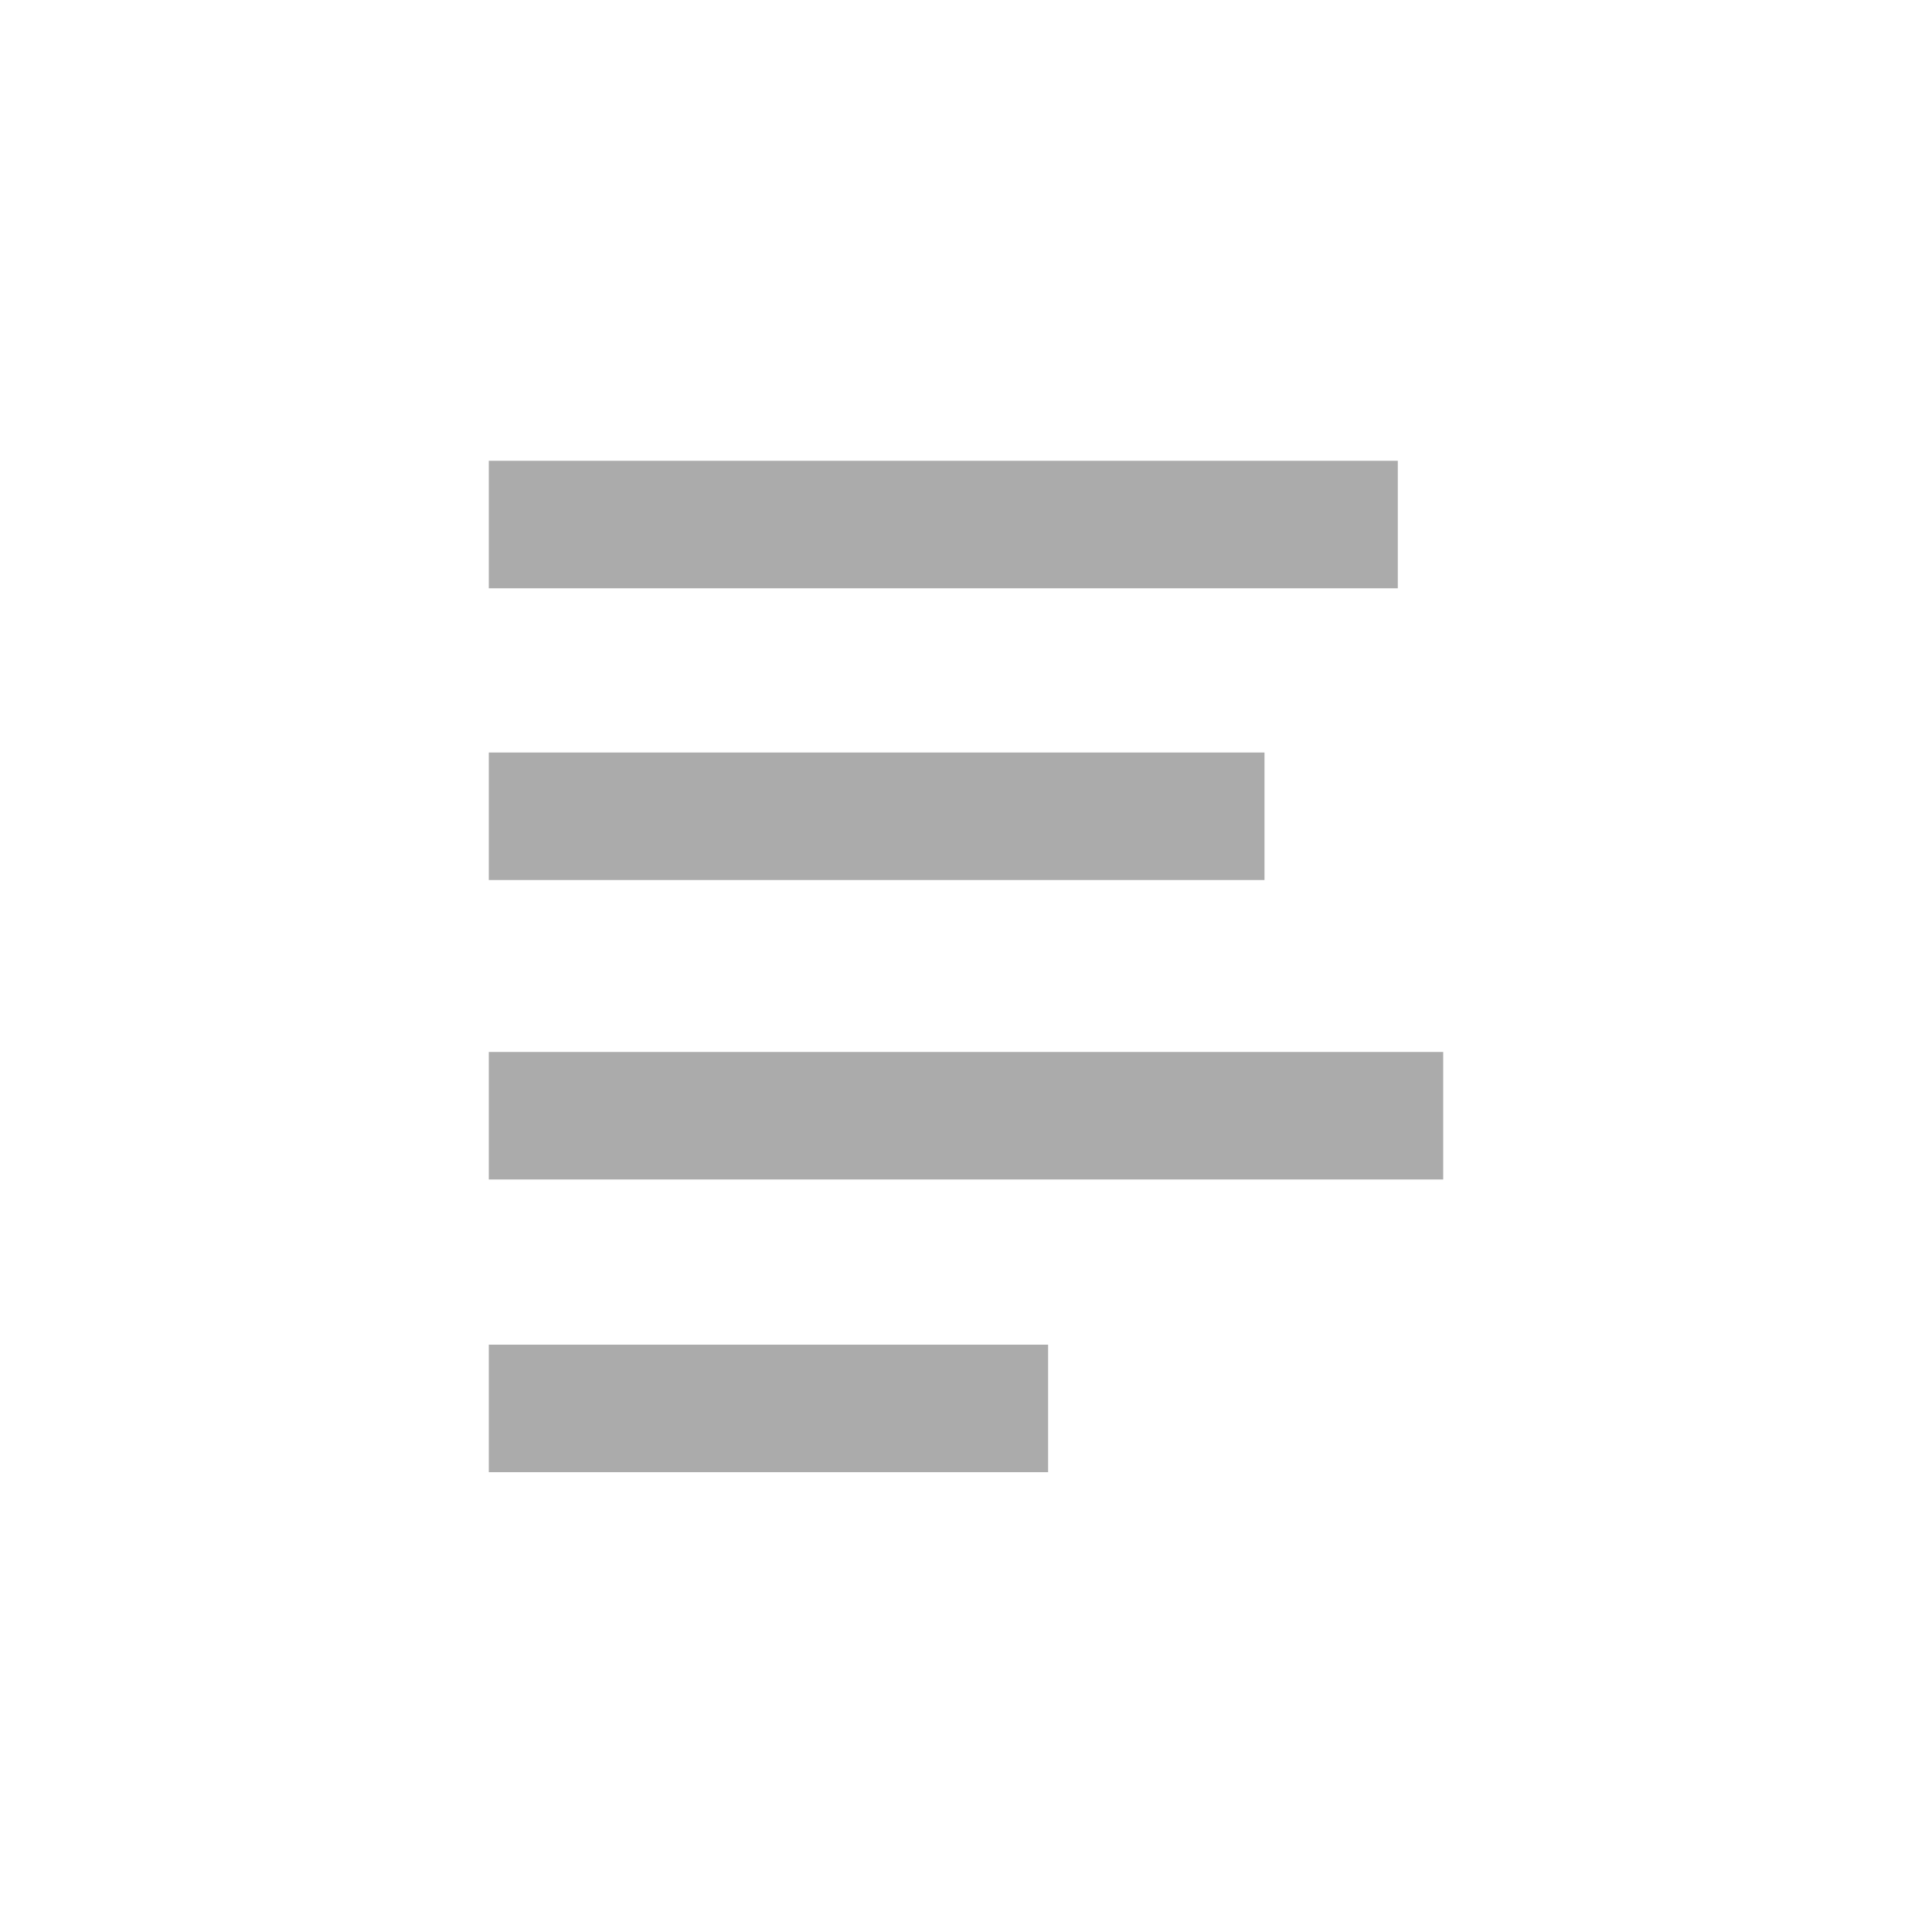
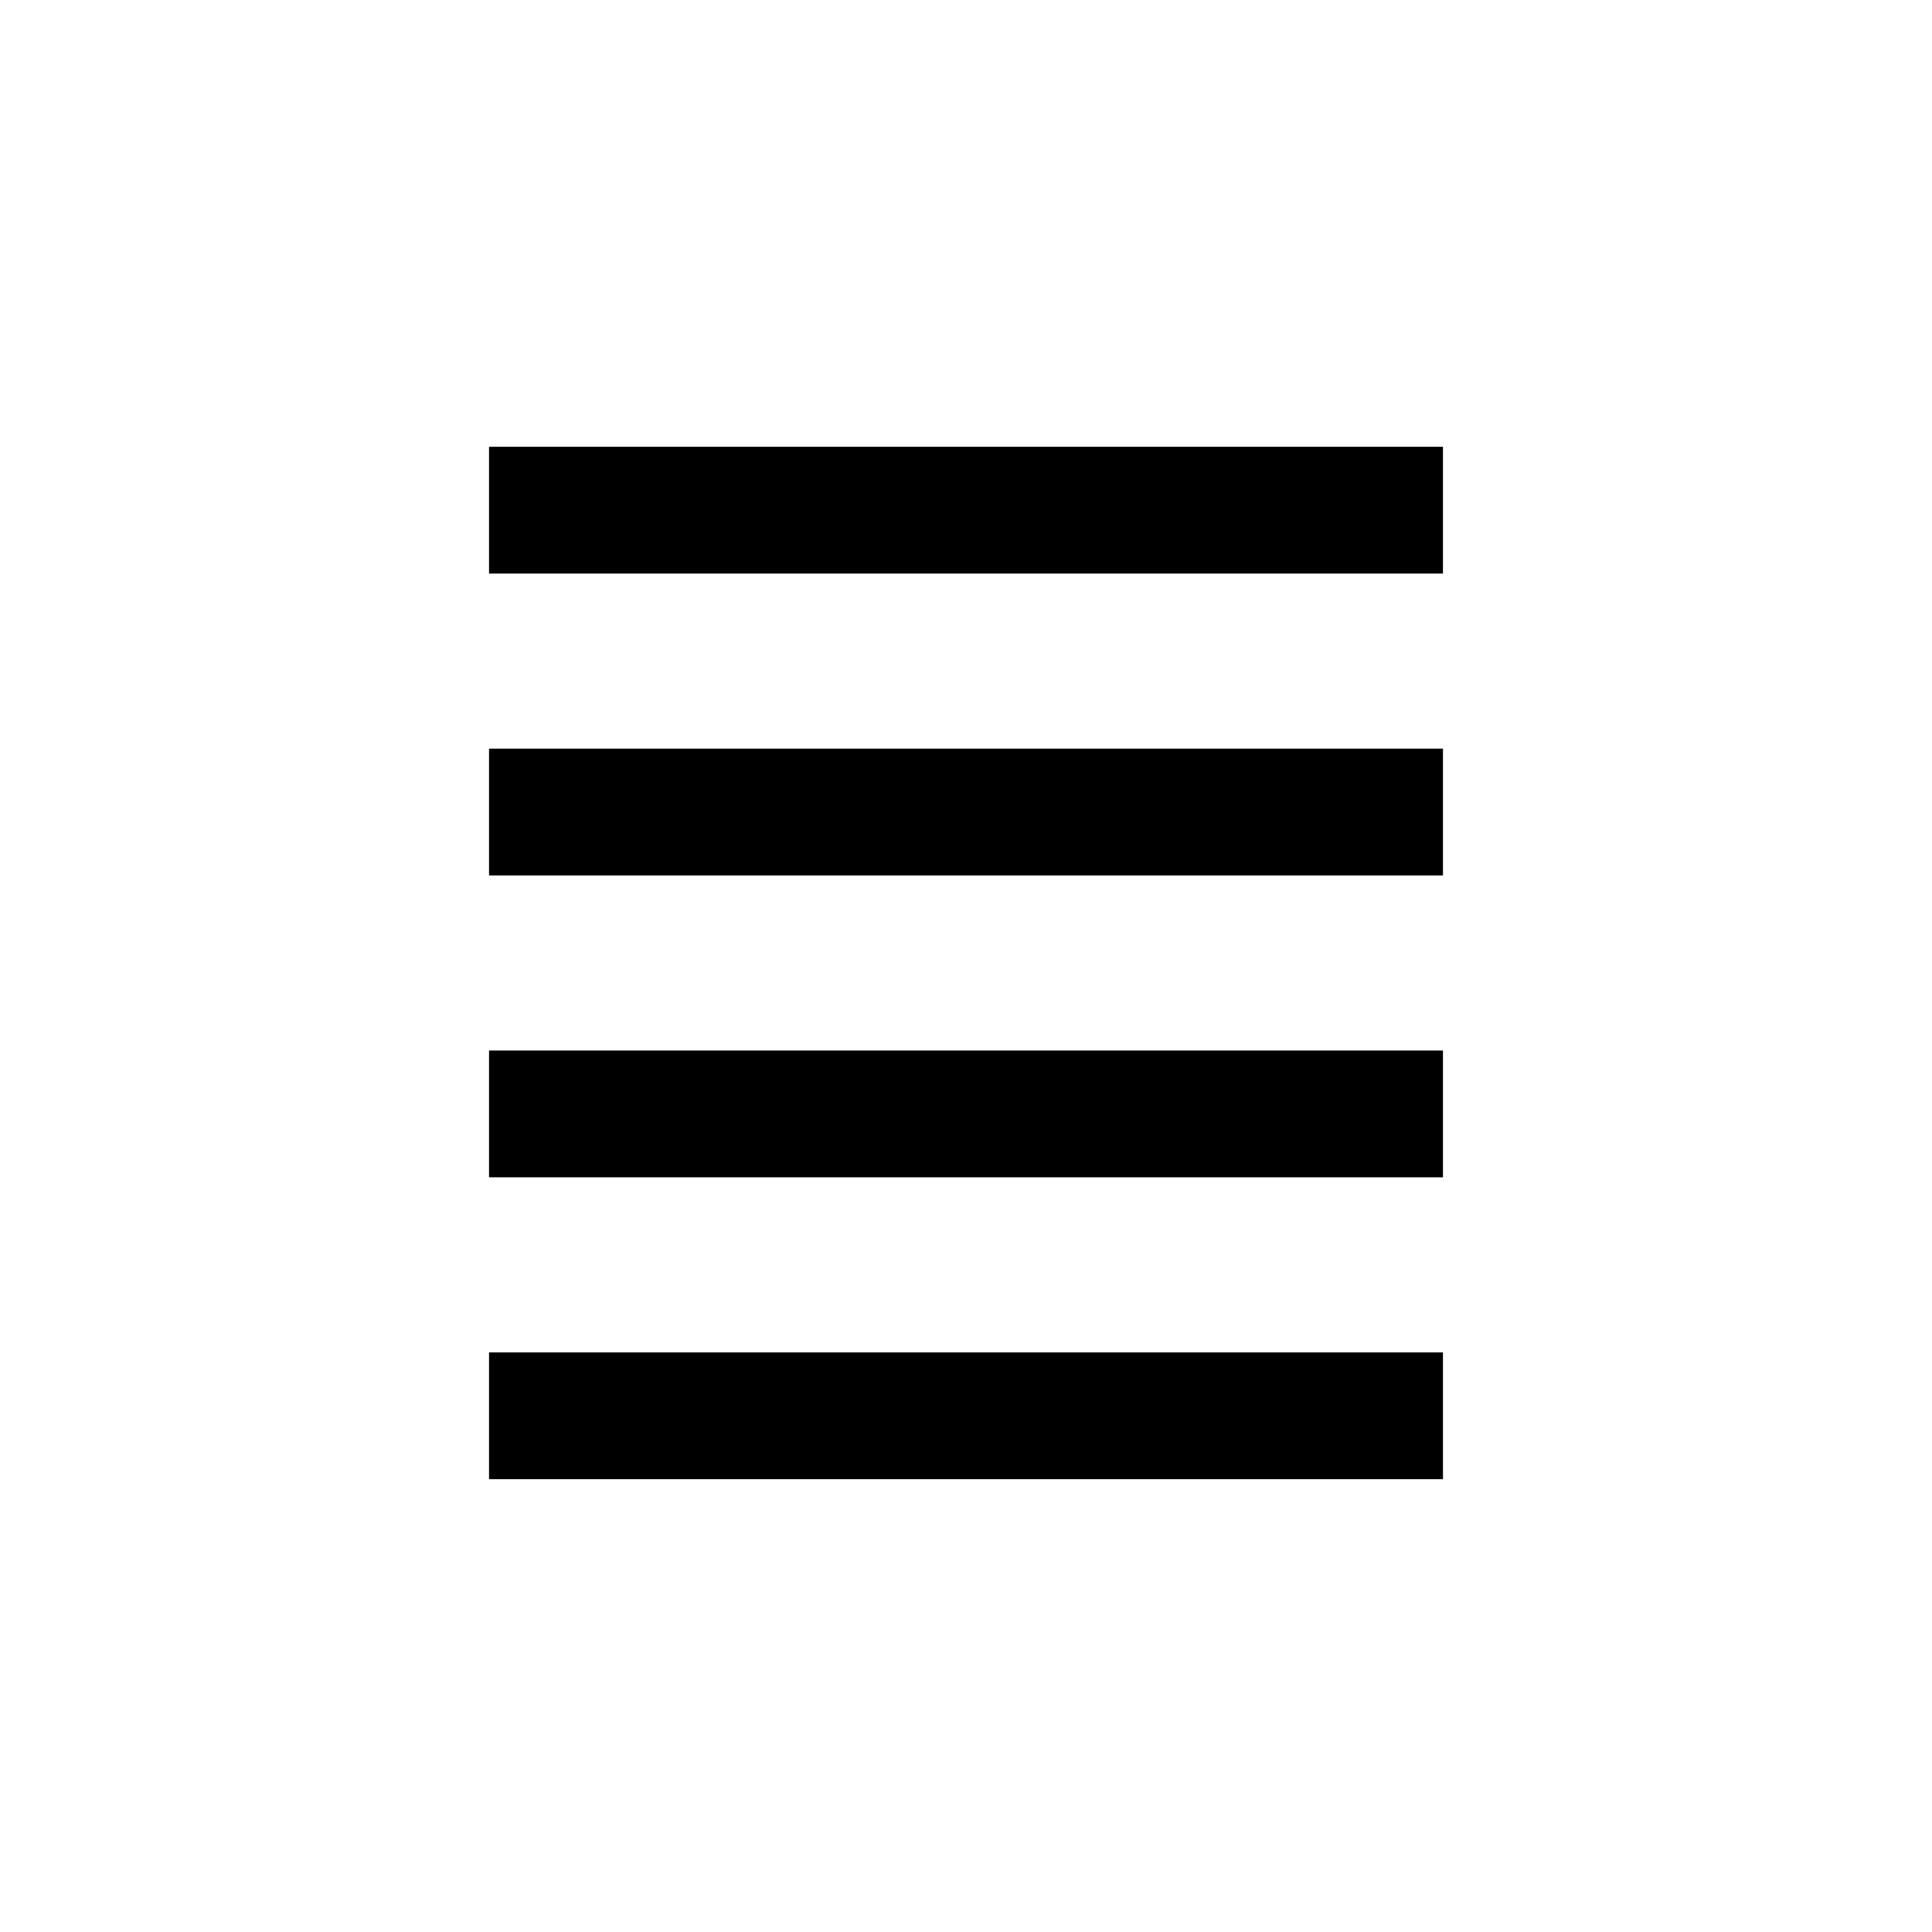
- <svg xmlns="http://www.w3.org/2000/svg" viewBox="0 0 200 200">
-   <path fill="#ABABAB" d="M50.6 47.7h94.1v13.2H50.6V47.7zm0 30.2h80.3v13.2H50.6V77.9zm0 31h98.8v13.2H50.6v-13.2zm0 30.3h57.9v13.2H50.6v-13.2z" />
+ <svg xmlns="http://www.w3.org/2000/svg" viewBox="0 0 32 32">
+   <path d="M8.1 17.4h15.8v2.1H8.1zm0-5h15.8v2.1H8.1zm0-5h15.8v2.1H8.1zm0 15h15.8v2.1H8.1z" />
</svg>
